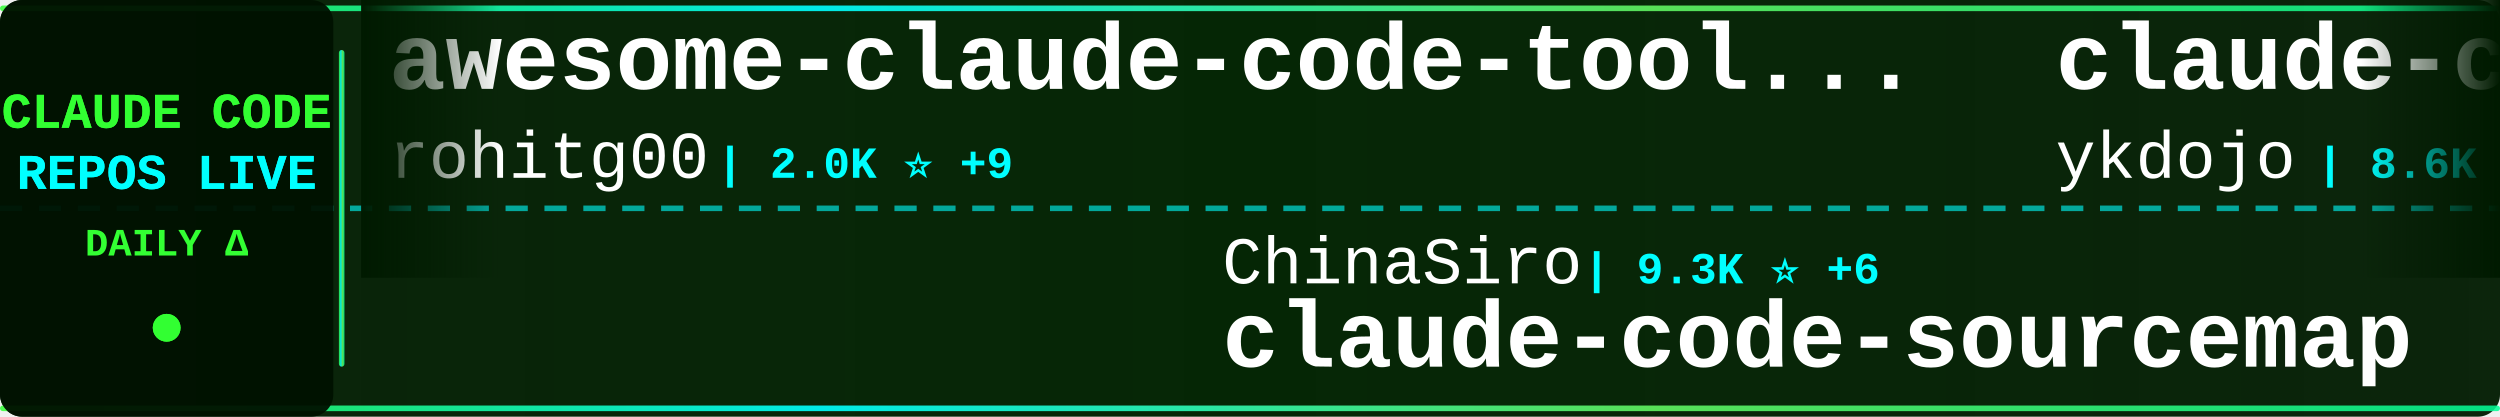
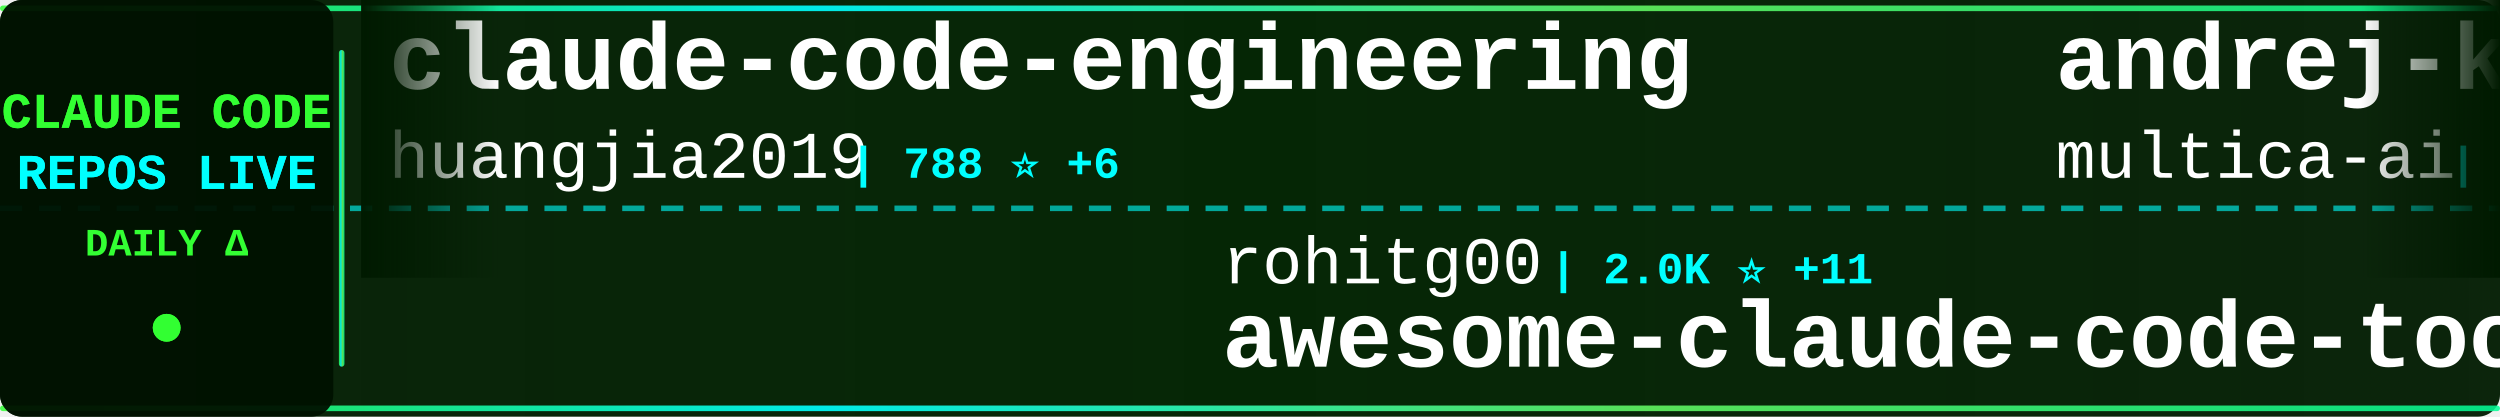
<svg xmlns="http://www.w3.org/2000/svg" width="900" height="150">
  <defs>
    <linearGradient id="tickerBg" x1="0%" y1="0%" x2="100%" y2="0%">
      <stop offset="0%" style="stop-color:#001a00;stop-opacity:0.95" />
      <stop offset="50%" style="stop-color:#002200;stop-opacity:0.98" />
      <stop offset="100%" style="stop-color:#001a00;stop-opacity:0.95" />
    </linearGradient>
    <linearGradient id="borderGrad" x1="0%" y1="0%" x2="100%" y2="0%">
      <stop offset="0%" style="stop-color:#33ff33;stop-opacity:0.85">
        <animate attributeName="stop-opacity" values="0.85;1;0.85" dur="2s" repeatCount="indefinite" />
      </stop>
      <stop offset="33%" style="stop-color:#00ffff;stop-opacity:0.9">
        <animate attributeName="stop-opacity" values="0.9;1;0.9" dur="2.2s" repeatCount="indefinite" />
      </stop>
      <stop offset="66%" style="stop-color:#66ff66;stop-opacity:0.85">
        <animate attributeName="stop-opacity" values="0.85;1;0.85" dur="1.8s" repeatCount="indefinite" />
      </stop>
      <stop offset="100%" style="stop-color:#00ff99;stop-opacity:0.85">
        <animate attributeName="stop-opacity" values="0.85;1;0.85" dur="2s" repeatCount="indefinite" />
      </stop>
    </linearGradient>
    <filter id="textGlow">
      <feGaussianBlur stdDeviation="0.1" result="coloredBlur" />
      <feMerge>
        <feMergeNode in="coloredBlur" />
        <feMergeNode in="SourceGraphic" />
      </feMerge>
    </filter>
    <filter id="metricGlow">
      <feGaussianBlur stdDeviation="0.2" result="coloredBlur" />
      <feMerge>
        <feMergeNode in="coloredBlur" />
        <feMergeNode in="SourceGraphic" />
      </feMerge>
    </filter>
    <linearGradient id="leftFade" x1="0%" y1="0%" x2="100%" y2="0%">
      <stop offset="0%" style="stop-color:#001a00;stop-opacity:1" />
      <stop offset="100%" style="stop-color:#001a00;stop-opacity:0" />
    </linearGradient>
    <linearGradient id="rightFade" x1="0%" y1="0%" x2="100%" y2="0%">
      <stop offset="0%" style="stop-color:#001a00;stop-opacity:0" />
      <stop offset="100%" style="stop-color:#001a00;stop-opacity:1" />
    </linearGradient>
  </defs>
  <rect width="900" height="150" fill="url(#tickerBg)" rx="8" />
  <rect x="0" y="2" width="900" height="2" fill="url(#borderGrad)" rx="1" />
  <rect x="0" y="146" width="900" height="2" fill="url(#borderGrad)" rx="1" />
  <line x1="0" y1="75" x2="900" y2="75" stroke="#00ffff" stroke-width="2" stroke-dasharray="8 6" opacity="0.6" />
  <rect x="0" y="0" width="120" height="150" fill="#001100" opacity="0.95" rx="8" />
  <text x="60" y="46" font-family="'Courier New', monospace" font-size="18" font-weight="bold" fill="#33ff33" text-anchor="middle" filter="url(#textGlow)">
    CLAUDE CODE
  </text>
  <text x="60" y="68" font-family="'Courier New', monospace" font-size="18" font-weight="bold" fill="#00ffff" text-anchor="middle" filter="url(#textGlow)">
    REPOS LIVE
  </text>
  <text x="60" y="92" font-family="'Courier New', monospace" font-size="14" font-weight="bold" fill="#33ff33" text-anchor="middle">
    DAILY Δ
  </text>
  <circle cx="60" cy="118" r="5" fill="#33ff33" filter="url(#metricGlow)">
    <animate attributeName="r" values="4;6;4" dur="1.5s" repeatCount="indefinite" />
    <animate attributeName="opacity" values="0.6;1;0.6" dur="1.5s" repeatCount="indefinite" />
  </circle>
  <rect x="122" y="18" width="2" height="114" fill="url(#borderGrad)" rx="1" />
  <clipPath id="tickerClip">
    <rect x="130" y="0" width="770" height="150" />
  </clipPath>
  <g clip-path="url(#tickerClip)">
    <g id="tickerItems">
      <animateTransform attributeName="transform" attributeType="XML" type="translate" from="0 0" to="-3000 0" dur="54s" repeatCount="indefinite" />
      <g transform="translate(0, 0)">
-         <text x="140" y="32" font-family="'Courier New', monospace" font-size="34" font-weight="bold" fill="#ffffff">awesome-claude-code-tool...</text>
-         <text x="140" y="64" font-family="'Courier New', monospace" font-size="24" font-weight="normal" fill="#ffffff" opacity="1.0">rohitg00</text>
-         <text x="258" y="64" font-family="'Courier New', monospace" font-size="16" font-weight="bold" fill="#00ffff"> | 2.0K ⭐ +9</text>
+         <text x="140" y="32" font-family="'Courier New', monospace" font-size="34" font-weight="bold" fill="#ffffff">claude-code-engineering</text>
+         <text x="140" y="64" font-family="'Courier New', monospace" font-size="24" font-weight="normal" fill="#ffffff" opacity="1.0">huangjia2019</text>
+         <text x="306" y="64" font-family="'Courier New', monospace" font-size="16" font-weight="bold" fill="#00ffff"> | 788 ⭐ +6</text>
      </g>
      <g transform="translate(300, 0)">
-         <text x="140" y="102" font-family="'Courier New', monospace" font-size="24" font-weight="normal" fill="#ffffff" opacity="1.0">ChinaSiro</text>
-         <text x="270" y="102" font-family="'Courier New', monospace" font-size="16" font-weight="bold" fill="#00ffff"> | 9.3K ⭐ +6</text>
-         <text x="140" y="132" font-family="'Courier New', monospace" font-size="34" font-weight="bold" fill="#ffffff">claude-code-sourcemap</text>
+         <text x="140" y="102" font-family="'Courier New', monospace" font-size="24" font-weight="normal" fill="#ffffff" opacity="1.0">rohitg00</text>
+         <text x="258" y="102" font-family="'Courier New', monospace" font-size="16" font-weight="bold" fill="#00ffff"> | 2.0K ⭐ +11</text>
+         <text x="140" y="132" font-family="'Courier New', monospace" font-size="34" font-weight="bold" fill="#ffffff">awesome-claude-code-tool...</text>
      </g>
      <g transform="translate(600, 0)">
-         <text x="140" y="32" font-family="'Courier New', monospace" font-size="34" font-weight="bold" fill="#ffffff">claude-code-tips</text>
-         <text x="140" y="64" font-family="'Courier New', monospace" font-size="24" font-weight="normal" fill="#ffffff" opacity="1.0">ykdojo</text>
-         <text x="234" y="64" font-family="'Courier New', monospace" font-size="16" font-weight="bold" fill="#00ffff"> | 8.6K ⭐ +8</text>
+         <text x="140" y="32" font-family="'Courier New', monospace" font-size="34" font-weight="bold" fill="#ffffff">andrej-karpathy-skills</text>
+         <text x="140" y="64" font-family="'Courier New', monospace" font-size="24" font-weight="normal" fill="#ffffff" opacity="1.0">multica-ai</text>
+         <text x="282" y="64" font-family="'Courier New', monospace" font-size="16" font-weight="bold" fill="#00ffff"> | 169.8K ⭐ +852</text>
      </g>
      <g transform="translate(900, 0)">
-         <text x="140" y="102" font-family="'Courier New', monospace" font-size="24" font-weight="normal" fill="#ffffff" opacity="1.0">pengchengneo</text>
-         <text x="306" y="102" font-family="'Courier New', monospace" font-size="16" font-weight="bold" fill="#00ffff"> | 1.5K ⭐ +3</text>
-         <text x="140" y="132" font-family="'Courier New', monospace" font-size="34" font-weight="bold" fill="#ffffff">Claude-Code</text>
+         <text x="140" y="102" font-family="'Courier New', monospace" font-size="24" font-weight="normal" fill="#ffffff" opacity="1.0">darcyegb</text>
+         <text x="258" y="102" font-family="'Courier New', monospace" font-size="16" font-weight="bold" fill="#00ffff"> | 715 ⭐</text>
+         <text x="140" y="132" font-family="'Courier New', monospace" font-size="34" font-weight="bold" fill="#ffffff">ClaudeCodeAgents</text>
      </g>
      <g transform="translate(1200, 0)">
-         <text x="140" y="32" font-family="'Courier New', monospace" font-size="34" font-weight="bold" fill="#ffffff">free-claude-code</text>
-         <text x="140" y="64" font-family="'Courier New', monospace" font-size="24" font-weight="normal" fill="#ffffff" opacity="1.0">Alishahryar1</text>
-         <text x="306" y="64" font-family="'Courier New', monospace" font-size="16" font-weight="bold" fill="#00ffff"> | 32.8K ⭐ +209</text>
+         <text x="140" y="32" font-family="'Courier New', monospace" font-size="34" font-weight="bold" fill="#ffffff">claude-code-local</text>
+         <text x="140" y="64" font-family="'Courier New', monospace" font-size="24" font-weight="normal" fill="#ffffff" opacity="1.0">nicedreamzapp</text>
+         <text x="318" y="64" font-family="'Courier New', monospace" font-size="16" font-weight="bold" fill="#00ffff"> | 2.7K ⭐ +2</text>
      </g>
      <g transform="translate(1500, 0)">
-         <text x="140" y="102" font-family="'Courier New', monospace" font-size="24" font-weight="normal" fill="#ffffff" opacity="1.0">multica-ai</text>
-         <text x="282" y="102" font-family="'Courier New', monospace" font-size="16" font-weight="bold" fill="#00ffff"> | 169.5K ⭐ +692</text>
-         <text x="140" y="132" font-family="'Courier New', monospace" font-size="34" font-weight="bold" fill="#ffffff">andrej-karpathy-skills</text>
+         <text x="140" y="102" font-family="'Courier New', monospace" font-size="24" font-weight="normal" fill="#ffffff" opacity="1.0">Windy3f3f3f3f</text>
+         <text x="318" y="102" font-family="'Courier New', monospace" font-size="16" font-weight="bold" fill="#00ffff"> | 1.4K ⭐ +8</text>
+         <text x="140" y="132" font-family="'Courier New', monospace" font-size="34" font-weight="bold" fill="#ffffff">claude-code-from-scratch</text>
      </g>
      <g transform="translate(1800, 0)">
-         <text x="140" y="32" font-family="'Courier New', monospace" font-size="34" font-weight="bold" fill="#ffffff">ECC</text>
-         <text x="140" y="64" font-family="'Courier New', monospace" font-size="24" font-weight="normal" fill="#ffffff" opacity="1.0">affaan-m</text>
-         <text x="258" y="64" font-family="'Courier New', monospace" font-size="16" font-weight="bold" fill="#00ffff"> | 209.2K ⭐ +840</text>
+         <text x="140" y="32" font-family="'Courier New', monospace" font-size="34" font-weight="bold" fill="#ffffff">claude-code-best-practic...</text>
+         <text x="140" y="64" font-family="'Courier New', monospace" font-size="24" font-weight="normal" fill="#ffffff" opacity="1.0">shanraisshan</text>
+         <text x="306" y="64" font-family="'Courier New', monospace" font-size="16" font-weight="bold" fill="#00ffff"> | 56.7K ⭐ +138</text>
      </g>
      <g transform="translate(2100, 0)">
-         <text x="140" y="102" font-family="'Courier New', monospace" font-size="24" font-weight="normal" fill="#ffffff" opacity="1.0">777genius</text>
-         <text x="270" y="102" font-family="'Courier New', monospace" font-size="16" font-weight="bold" fill="#00ffff"> | 914 ⭐ +1</text>
-         <text x="140" y="132" font-family="'Courier New', monospace" font-size="34" font-weight="bold" fill="#ffffff">claude-code-source-code</text>
+         <text x="140" y="102" font-family="'Courier New', monospace" font-size="24" font-weight="normal" fill="#ffffff" opacity="1.0">zebbern</text>
+         <text x="246" y="102" font-family="'Courier New', monospace" font-size="16" font-weight="bold" fill="#00ffff"> | 4.2K ⭐ +2</text>
+         <text x="140" y="132" font-family="'Courier New', monospace" font-size="34" font-weight="bold" fill="#ffffff">claude-code-guide</text>
      </g>
      <g transform="translate(2400, 0)">
-         <text x="140" y="32" font-family="'Courier New', monospace" font-size="34" font-weight="bold" fill="#ffffff">claude-plugins-official</text>
-         <text x="140" y="64" font-family="'Courier New', monospace" font-size="24" font-weight="normal" fill="#ffffff" opacity="1.0">anthropics</text>
-         <text x="282" y="64" font-family="'Courier New', monospace" font-size="16" font-weight="bold" fill="#00ffff"> | 29.5K ⭐ +75</text>
+         <text x="140" y="32" font-family="'Courier New', monospace" font-size="34" font-weight="bold" fill="#ffffff">Claude-Code</text>
+         <text x="140" y="64" font-family="'Courier New', monospace" font-size="24" font-weight="normal" fill="#ffffff" opacity="1.0">KPR111</text>
+         <text x="234" y="64" font-family="'Courier New', monospace" font-size="16" font-weight="bold" fill="#00ffff"> | 18 ⭐</text>
      </g>
      <g transform="translate(2700, 0)">
-         <text x="140" y="102" font-family="'Courier New', monospace" font-size="24" font-weight="normal" fill="#ffffff" opacity="1.0">anthropics</text>
-         <text x="282" y="102" font-family="'Courier New', monospace" font-size="16" font-weight="bold" fill="#00ffff"> | 865 ⭐ +1</text>
-         <text x="140" y="132" font-family="'Courier New', monospace" font-size="34" font-weight="bold" fill="#ffffff">claude-code-base-action</text>
+         <text x="140" y="102" font-family="'Courier New', monospace" font-size="24" font-weight="normal" fill="#ffffff" opacity="1.0">fuergaosi233</text>
+         <text x="306" y="102" font-family="'Courier New', monospace" font-size="16" font-weight="bold" fill="#00ffff"> | 2.7K ⭐ +2</text>
+         <text x="140" y="132" font-family="'Courier New', monospace" font-size="34" font-weight="bold" fill="#ffffff">claude-code-proxy</text>
      </g>
      <g transform="translate(3000, 0)">
-         <text x="140" y="32" font-family="'Courier New', monospace" font-size="34" font-weight="bold" fill="#ffffff">awesome-claude-code-tool...</text>
-         <text x="140" y="64" font-family="'Courier New', monospace" font-size="24" font-weight="normal" fill="#ffffff" opacity="1.0">rohitg00</text>
-         <text x="258" y="64" font-family="'Courier New', monospace" font-size="16" font-weight="bold" fill="#00ffff"> | 2.0K ⭐ +9</text>
+         <text x="140" y="32" font-family="'Courier New', monospace" font-size="34" font-weight="bold" fill="#ffffff">claude-code-engineering</text>
+         <text x="140" y="64" font-family="'Courier New', monospace" font-size="24" font-weight="normal" fill="#ffffff" opacity="1.0">huangjia2019</text>
+         <text x="306" y="64" font-family="'Courier New', monospace" font-size="16" font-weight="bold" fill="#00ffff"> | 788 ⭐ +6</text>
      </g>
      <g transform="translate(3300, 0)">
-         <text x="140" y="102" font-family="'Courier New', monospace" font-size="24" font-weight="normal" fill="#ffffff" opacity="1.0">ChinaSiro</text>
-         <text x="270" y="102" font-family="'Courier New', monospace" font-size="16" font-weight="bold" fill="#00ffff"> | 9.3K ⭐ +6</text>
-         <text x="140" y="132" font-family="'Courier New', monospace" font-size="34" font-weight="bold" fill="#ffffff">claude-code-sourcemap</text>
+         <text x="140" y="102" font-family="'Courier New', monospace" font-size="24" font-weight="normal" fill="#ffffff" opacity="1.0">rohitg00</text>
+         <text x="258" y="102" font-family="'Courier New', monospace" font-size="16" font-weight="bold" fill="#00ffff"> | 2.0K ⭐ +11</text>
+         <text x="140" y="132" font-family="'Courier New', monospace" font-size="34" font-weight="bold" fill="#ffffff">awesome-claude-code-tool...</text>
      </g>
      <g transform="translate(3600, 0)">
-         <text x="140" y="32" font-family="'Courier New', monospace" font-size="34" font-weight="bold" fill="#ffffff">claude-code-tips</text>
-         <text x="140" y="64" font-family="'Courier New', monospace" font-size="24" font-weight="normal" fill="#ffffff" opacity="1.0">ykdojo</text>
-         <text x="234" y="64" font-family="'Courier New', monospace" font-size="16" font-weight="bold" fill="#00ffff"> | 8.6K ⭐ +8</text>
+         <text x="140" y="32" font-family="'Courier New', monospace" font-size="34" font-weight="bold" fill="#ffffff">andrej-karpathy-skills</text>
+         <text x="140" y="64" font-family="'Courier New', monospace" font-size="24" font-weight="normal" fill="#ffffff" opacity="1.0">multica-ai</text>
+         <text x="282" y="64" font-family="'Courier New', monospace" font-size="16" font-weight="bold" fill="#00ffff"> | 169.8K ⭐ +852</text>
      </g>
      <g transform="translate(3900, 0)">
-         <text x="140" y="102" font-family="'Courier New', monospace" font-size="24" font-weight="normal" fill="#ffffff" opacity="1.0">pengchengneo</text>
-         <text x="306" y="102" font-family="'Courier New', monospace" font-size="16" font-weight="bold" fill="#00ffff"> | 1.5K ⭐ +3</text>
-         <text x="140" y="132" font-family="'Courier New', monospace" font-size="34" font-weight="bold" fill="#ffffff">Claude-Code</text>
+         <text x="140" y="102" font-family="'Courier New', monospace" font-size="24" font-weight="normal" fill="#ffffff" opacity="1.0">darcyegb</text>
+         <text x="258" y="102" font-family="'Courier New', monospace" font-size="16" font-weight="bold" fill="#00ffff"> | 715 ⭐</text>
+         <text x="140" y="132" font-family="'Courier New', monospace" font-size="34" font-weight="bold" fill="#ffffff">ClaudeCodeAgents</text>
      </g>
    </g>
  </g>
  <rect x="130" y="0" width="50" height="100" fill="url(#leftFade)" />
  <rect x="850" y="0" width="50" height="100" fill="url(#rightFade)" />
</svg>
